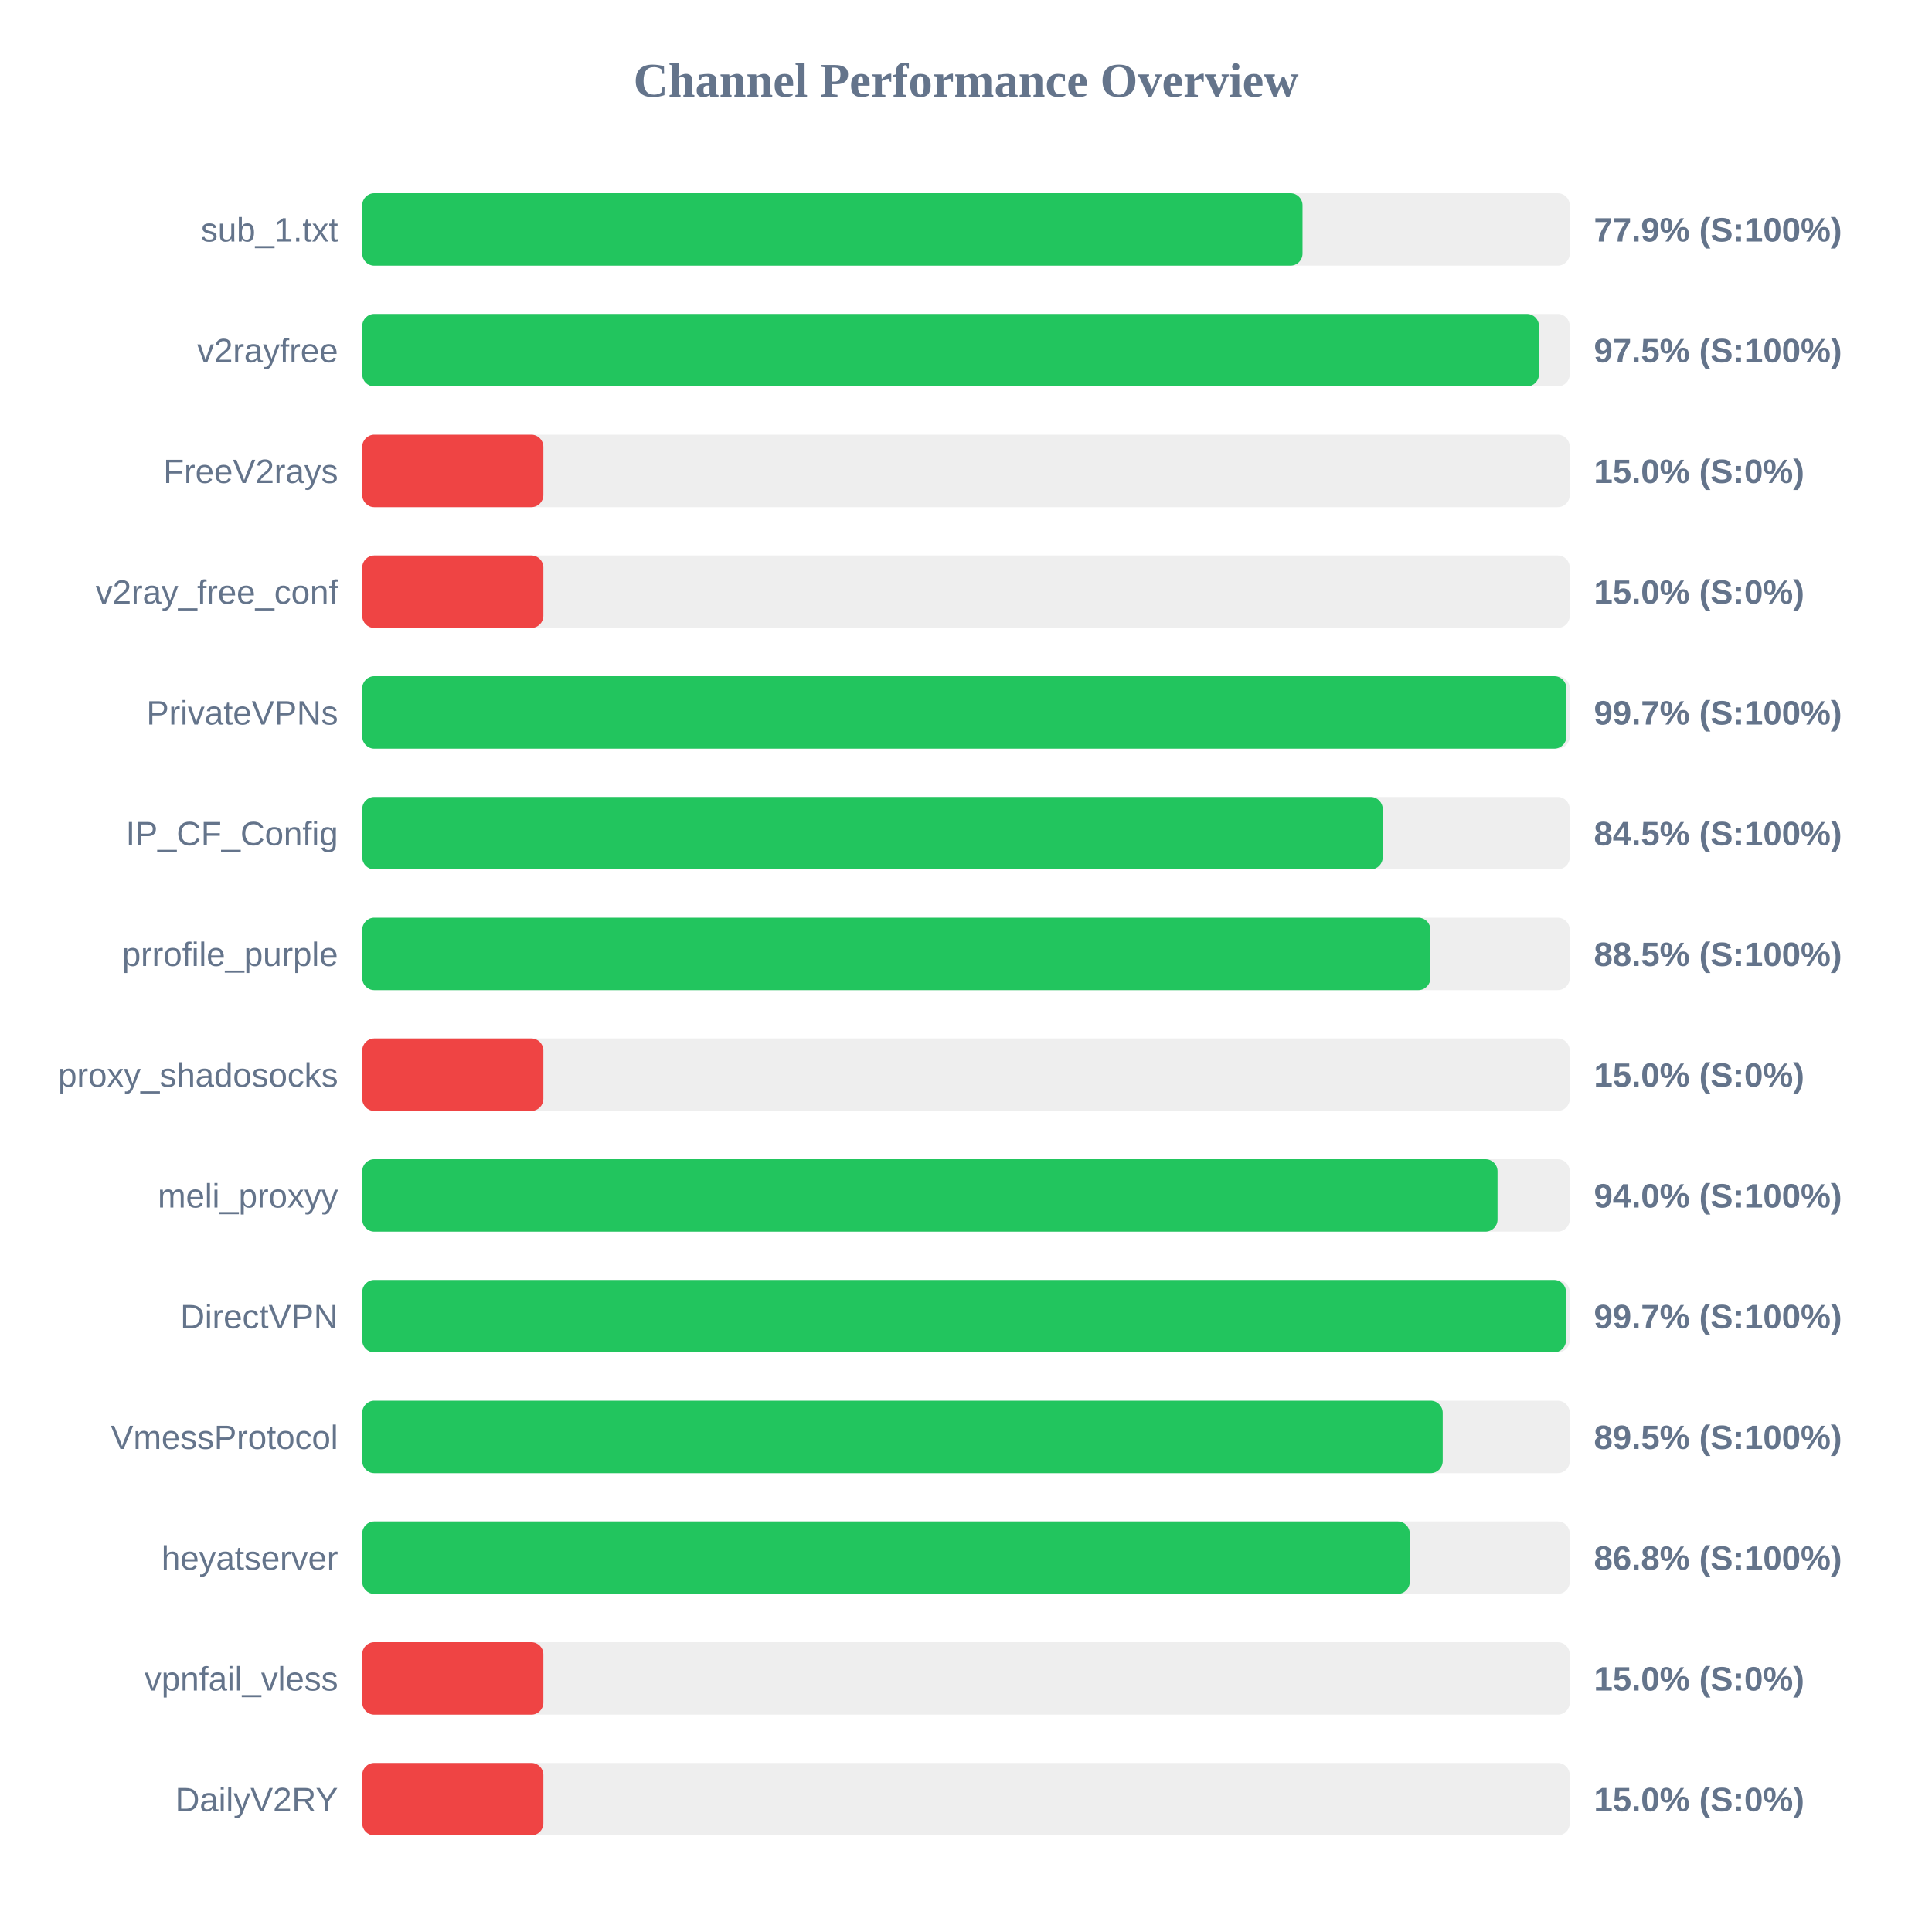
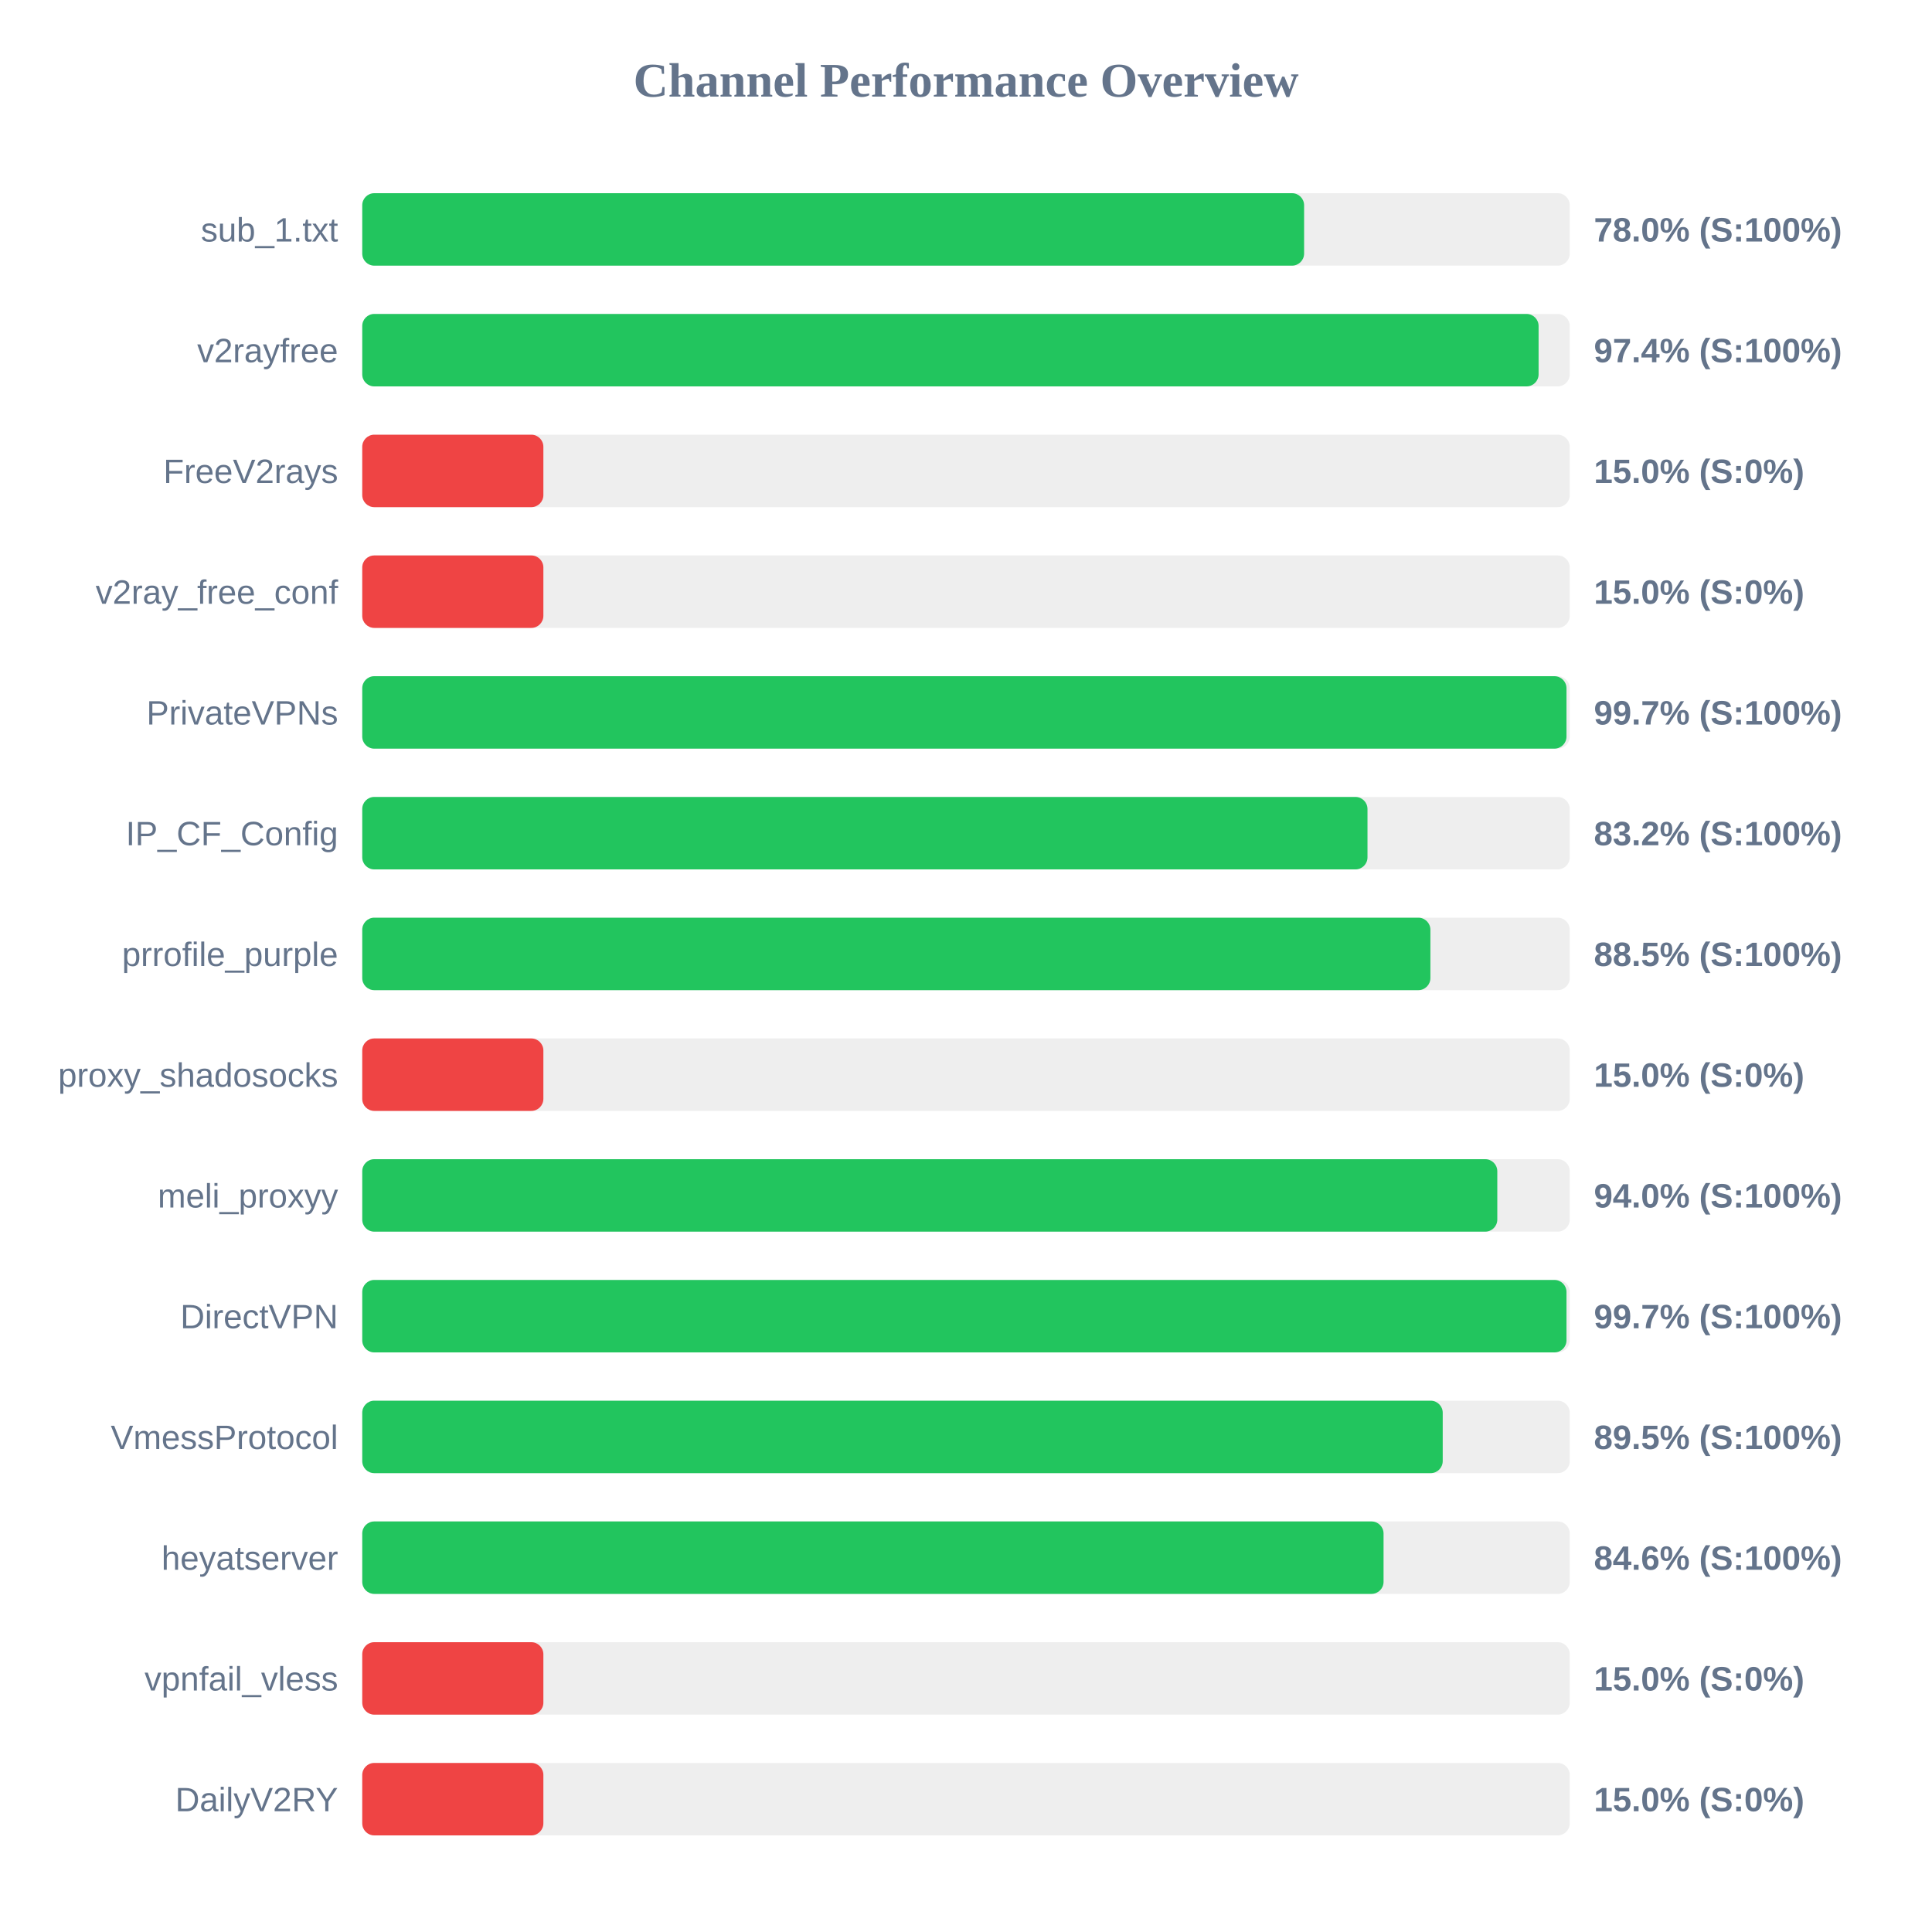
<svg xmlns="http://www.w3.org/2000/svg" width="800" height="800" version="1.1">
  <style>
        .row { font: 14px Arial; fill: #64748b; }
        .score { font: bold 14px Arial; fill: #64748b; }
    </style>
  <text x="400" y="40" text-anchor="middle" font-size="20px" font-weight="bold" fill="#64748b">Channel Performance Overview</text>
  <rect x="150" y="80" width="500" height="30" fill="#eee" rx="5" />
-   <rect x="150" y="80" width="389.35" height="30" fill="#22c55e" rx="5" />
+   <rect x="150" y="80" width="390.0" height="30" fill="#22c55e" rx="5" />
  <text x="140" y="100" text-anchor="end" class="row">sub_1.txt</text>
-   <text x="660" y="100" text-anchor="start" class="score">77.9% (S:100%)</text>
+   <text x="660" y="100" text-anchor="start" class="score">78.0% (S:100%)</text>
  <rect x="150" y="130" width="500" height="30" fill="#eee" rx="5" />
-   <rect x="150" y="130" width="487.25" height="30" fill="#22c55e" rx="5" />
+   <rect x="150" y="130" width="487.1" height="30" fill="#22c55e" rx="5" />
  <text x="140" y="150" text-anchor="end" class="row">v2rayfree</text>
-   <text x="660" y="150" text-anchor="start" class="score">97.5% (S:100%)</text>
+   <text x="660" y="150" text-anchor="start" class="score">97.4% (S:100%)</text>
  <rect x="150" y="180" width="500" height="30" fill="#eee" rx="5" />
  <rect x="150" y="180" width="75.0" height="30" fill="#ef4444" rx="5" />
  <text x="140" y="200" text-anchor="end" class="row">FreeV2rays</text>
  <text x="660" y="200" text-anchor="start" class="score">15.0% (S:0%)</text>
  <rect x="150" y="230" width="500" height="30" fill="#eee" rx="5" />
  <rect x="150" y="230" width="75.0" height="30" fill="#ef4444" rx="5" />
  <text x="140" y="250" text-anchor="end" class="row">v2ray_free_conf</text>
  <text x="660" y="250" text-anchor="start" class="score">15.0% (S:0%)</text>
  <rect x="150" y="280" width="500" height="30" fill="#eee" rx="5" />
-   <rect x="150" y="280" width="498.6" height="30" fill="#22c55e" rx="5" />
+   <rect x="150" y="280" width="498.65" height="30" fill="#22c55e" rx="5" />
  <text x="140" y="300" text-anchor="end" class="row">PrivateVPNs</text>
  <text x="660" y="300" text-anchor="start" class="score">99.7% (S:100%)</text>
  <rect x="150" y="330" width="500" height="30" fill="#eee" rx="5" />
-   <rect x="150" y="330" width="422.55" height="30" fill="#22c55e" rx="5" />
+   <rect x="150" y="330" width="416.25" height="30" fill="#22c55e" rx="5" />
  <text x="140" y="350" text-anchor="end" class="row">IP_CF_Config</text>
-   <text x="660" y="350" text-anchor="start" class="score">84.5% (S:100%)</text>
+   <text x="660" y="350" text-anchor="start" class="score">83.2% (S:100%)</text>
  <rect x="150" y="380" width="500" height="30" fill="#eee" rx="5" />
  <rect x="150" y="380" width="442.3" height="30" fill="#22c55e" rx="5" />
  <text x="140" y="400" text-anchor="end" class="row">prrofile_purple</text>
  <text x="660" y="400" text-anchor="start" class="score">88.5% (S:100%)</text>
  <rect x="150" y="430" width="500" height="30" fill="#eee" rx="5" />
  <rect x="150" y="430" width="75.0" height="30" fill="#ef4444" rx="5" />
  <text x="140" y="450" text-anchor="end" class="row">proxy_shadosocks</text>
  <text x="660" y="450" text-anchor="start" class="score">15.0% (S:0%)</text>
  <rect x="150" y="480" width="500" height="30" fill="#eee" rx="5" />
-   <rect x="150" y="480" width="470.1" height="30" fill="#22c55e" rx="5" />
+   <rect x="150" y="480" width="470.0" height="30" fill="#22c55e" rx="5" />
  <text x="140" y="500" text-anchor="end" class="row">meli_proxyy</text>
  <text x="660" y="500" text-anchor="start" class="score">94.0% (S:100%)</text>
  <rect x="150" y="530" width="500" height="30" fill="#eee" rx="5" />
-   <rect x="150" y="530" width="498.45" height="30" fill="#22c55e" rx="5" />
+   <rect x="150" y="530" width="498.65" height="30" fill="#22c55e" rx="5" />
  <text x="140" y="550" text-anchor="end" class="row">DirectVPN</text>
  <text x="660" y="550" text-anchor="start" class="score">99.7% (S:100%)</text>
  <rect x="150" y="580" width="500" height="30" fill="#eee" rx="5" />
  <rect x="150" y="580" width="447.4" height="30" fill="#22c55e" rx="5" />
  <text x="140" y="600" text-anchor="end" class="row">VmessProtocol</text>
  <text x="660" y="600" text-anchor="start" class="score">89.5% (S:100%)</text>
  <rect x="150" y="630" width="500" height="30" fill="#eee" rx="5" />
-   <rect x="150" y="630" width="433.75" height="30" fill="#22c55e" rx="5" />
+   <rect x="150" y="630" width="422.9" height="30" fill="#22c55e" rx="5" />
  <text x="140" y="650" text-anchor="end" class="row">heyatserver</text>
-   <text x="660" y="650" text-anchor="start" class="score">86.8% (S:100%)</text>
+   <text x="660" y="650" text-anchor="start" class="score">84.6% (S:100%)</text>
  <rect x="150" y="680" width="500" height="30" fill="#eee" rx="5" />
  <rect x="150" y="680" width="75.0" height="30" fill="#ef4444" rx="5" />
  <text x="140" y="700" text-anchor="end" class="row">vpnfail_vless</text>
  <text x="660" y="700" text-anchor="start" class="score">15.0% (S:0%)</text>
  <rect x="150" y="730" width="500" height="30" fill="#eee" rx="5" />
  <rect x="150" y="730" width="75.0" height="30" fill="#ef4444" rx="5" />
  <text x="140" y="750" text-anchor="end" class="row">DailyV2RY</text>
  <text x="660" y="750" text-anchor="start" class="score">15.0% (S:0%)</text>
</svg>
